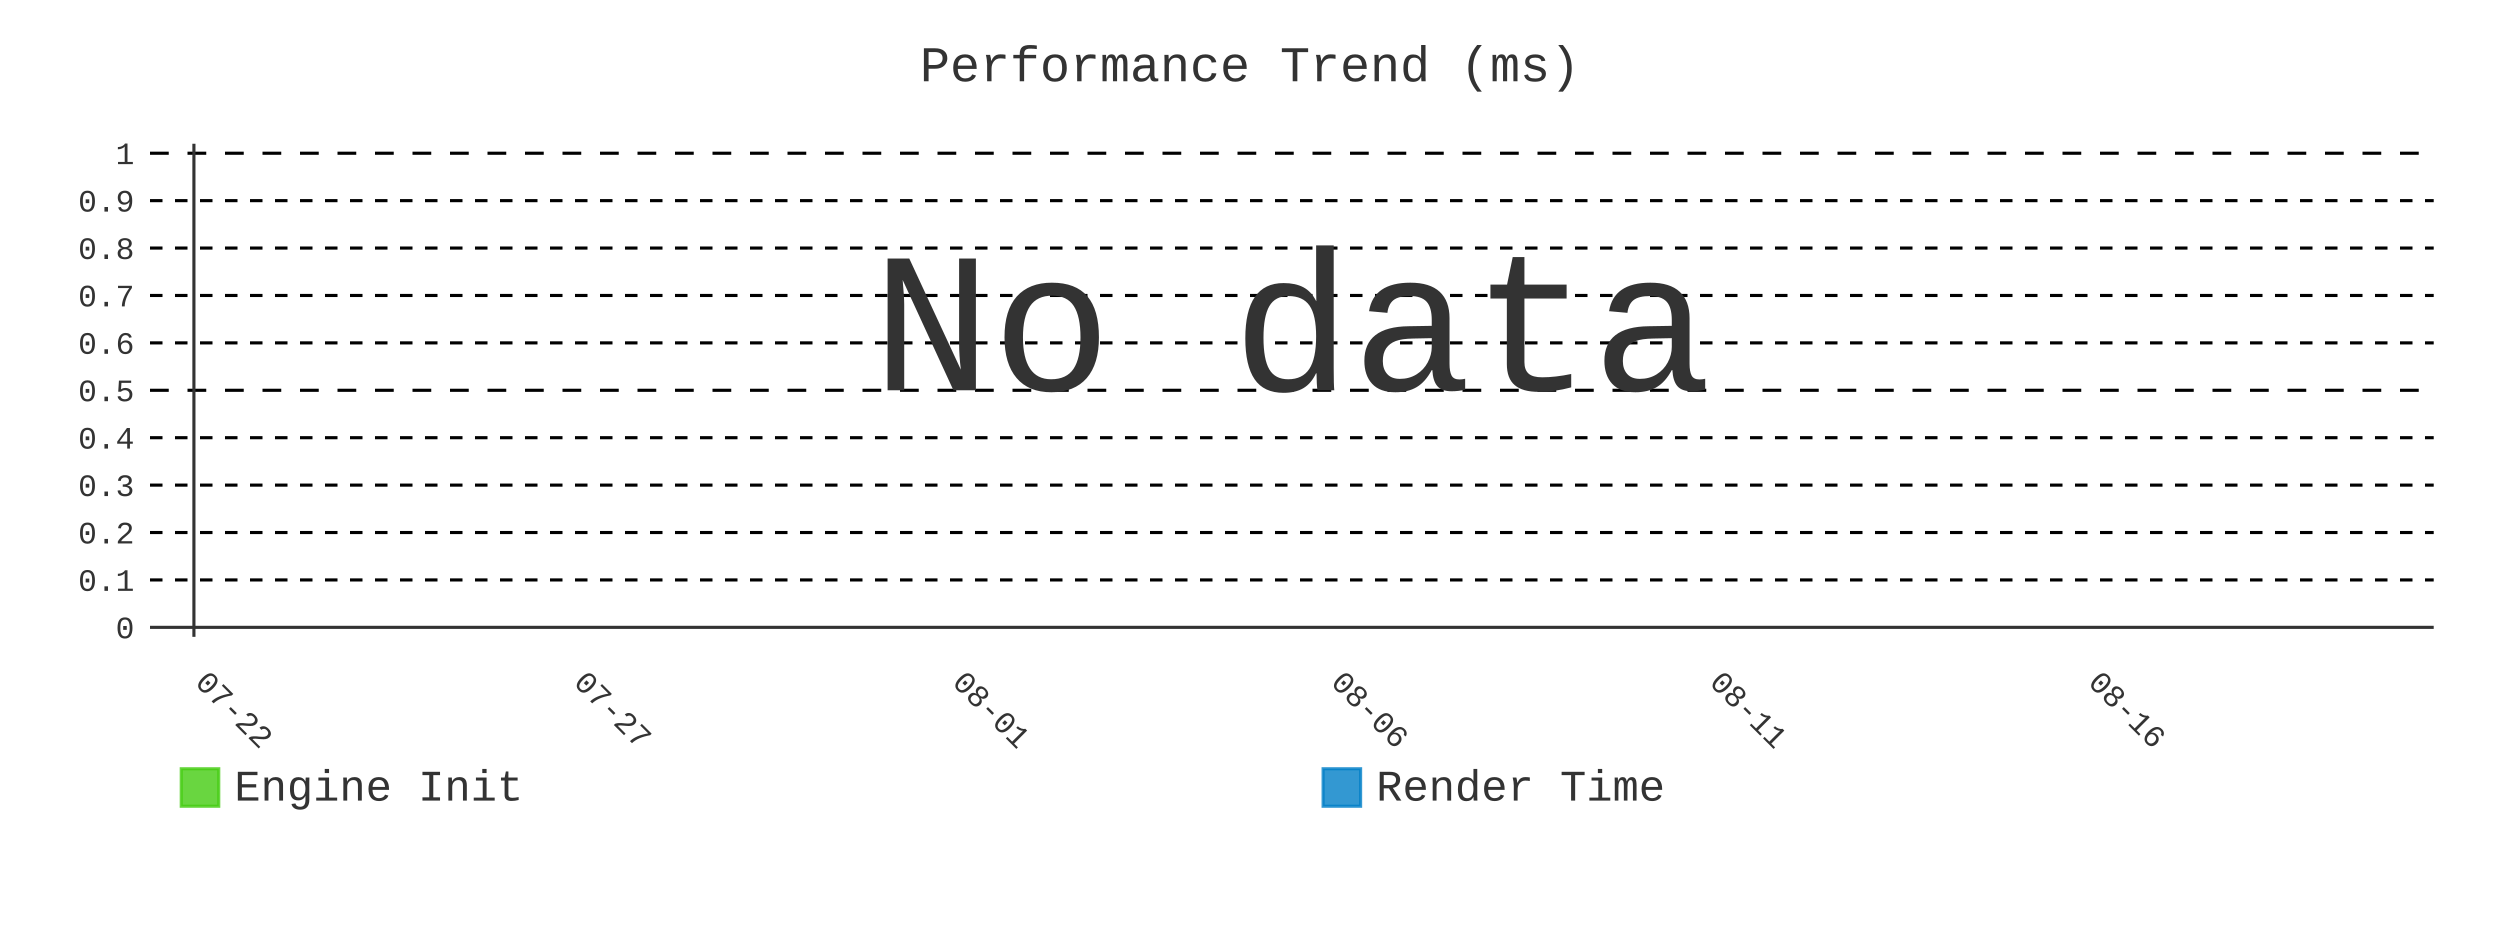
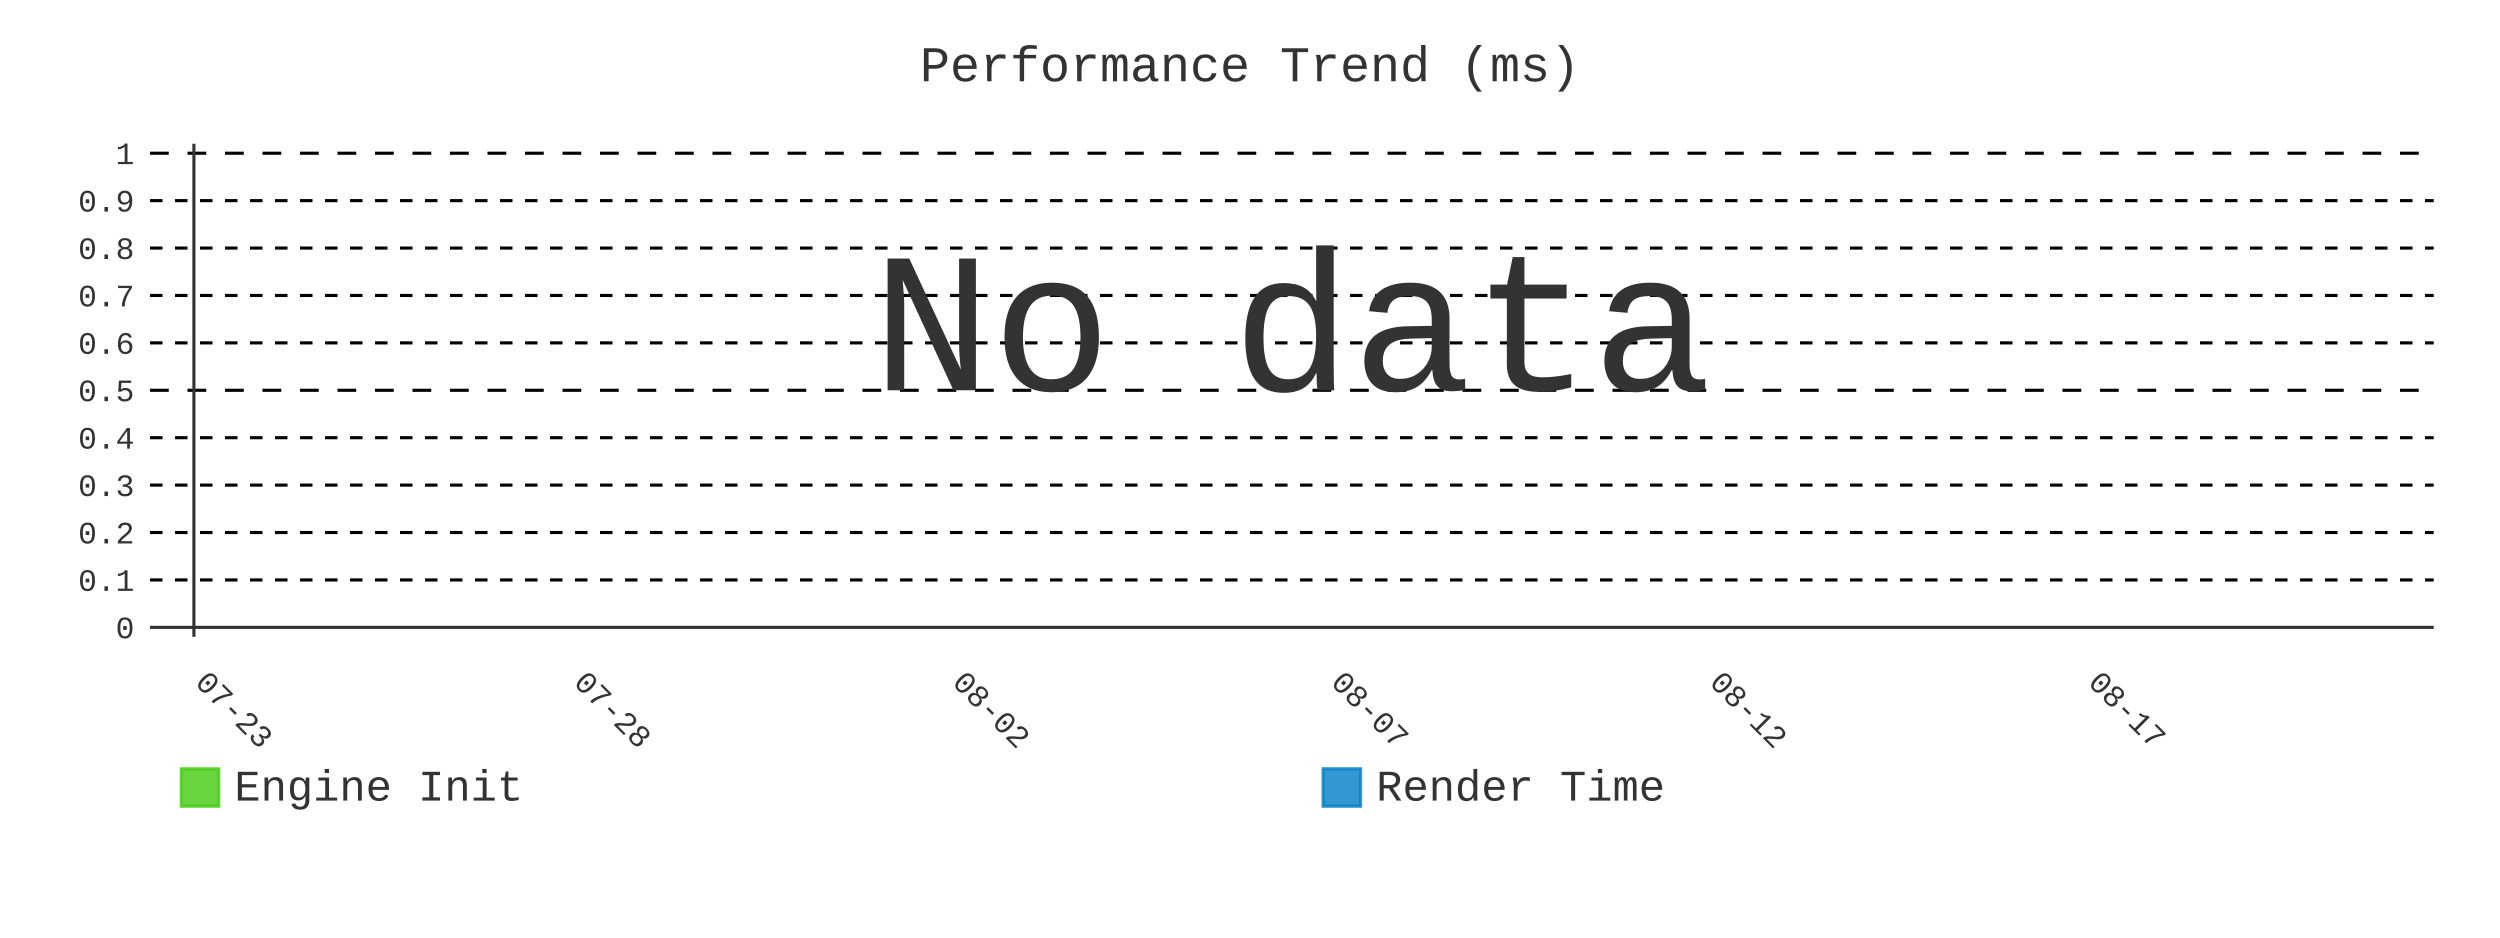
- <svg xmlns="http://www.w3.org/2000/svg" id="chart-98112a89-2f71-4153-ab1e-1b2e71ff19a0" class="pygal-chart" viewBox="0 0 800 300">
+ <svg xmlns="http://www.w3.org/2000/svg" id="chart-132dcade-a87f-4309-8aac-fe7187610c65" class="pygal-chart" viewBox="0 0 800 300">
  <defs>
-     <style type="text/css">#chart-98112a89-2f71-4153-ab1e-1b2e71ff19a0{-webkit-user-select:none;-webkit-font-smoothing:antialiased;font-family:Consolas,"Liberation Mono",Menlo,Courier,monospace}#chart-98112a89-2f71-4153-ab1e-1b2e71ff19a0 .title{font-family:Consolas,"Liberation Mono",Menlo,Courier,monospace;font-size:16px}#chart-98112a89-2f71-4153-ab1e-1b2e71ff19a0 .legends .legend text{font-family:Consolas,"Liberation Mono",Menlo,Courier,monospace;font-size:14px}#chart-98112a89-2f71-4153-ab1e-1b2e71ff19a0 .axis text{font-family:Consolas,"Liberation Mono",Menlo,Courier,monospace;font-size:10px}#chart-98112a89-2f71-4153-ab1e-1b2e71ff19a0 .axis text.major{font-family:Consolas,"Liberation Mono",Menlo,Courier,monospace;font-size:10px}#chart-98112a89-2f71-4153-ab1e-1b2e71ff19a0 .text-overlay text.value{font-family:Consolas,"Liberation Mono",Menlo,Courier,monospace;font-size:16px}#chart-98112a89-2f71-4153-ab1e-1b2e71ff19a0 .text-overlay text.label{font-family:Consolas,"Liberation Mono",Menlo,Courier,monospace;font-size:10px}#chart-98112a89-2f71-4153-ab1e-1b2e71ff19a0 .tooltip{font-family:Consolas,"Liberation Mono",Menlo,Courier,monospace;font-size:14px}#chart-98112a89-2f71-4153-ab1e-1b2e71ff19a0 text.no_data{font-family:Consolas,"Liberation Mono",Menlo,Courier,monospace;font-size:64px}
- #chart-98112a89-2f71-4153-ab1e-1b2e71ff19a0{background-color:transparent}#chart-98112a89-2f71-4153-ab1e-1b2e71ff19a0 path,#chart-98112a89-2f71-4153-ab1e-1b2e71ff19a0 line,#chart-98112a89-2f71-4153-ab1e-1b2e71ff19a0 rect,#chart-98112a89-2f71-4153-ab1e-1b2e71ff19a0 circle{-webkit-transition:400ms;-moz-transition:400ms;transition:400ms}#chart-98112a89-2f71-4153-ab1e-1b2e71ff19a0 .graph &gt; .background{fill:transparent}#chart-98112a89-2f71-4153-ab1e-1b2e71ff19a0 .plot &gt; .background{fill:transparent}#chart-98112a89-2f71-4153-ab1e-1b2e71ff19a0 .graph{fill:#333}#chart-98112a89-2f71-4153-ab1e-1b2e71ff19a0 text.no_data{fill:#333}#chart-98112a89-2f71-4153-ab1e-1b2e71ff19a0 .title{fill:#333}#chart-98112a89-2f71-4153-ab1e-1b2e71ff19a0 .legends .legend text{fill:#333}#chart-98112a89-2f71-4153-ab1e-1b2e71ff19a0 .legends .legend:hover text{fill:#333}#chart-98112a89-2f71-4153-ab1e-1b2e71ff19a0 .axis .line{stroke:#333}#chart-98112a89-2f71-4153-ab1e-1b2e71ff19a0 .axis .guide.line{stroke:#666}#chart-98112a89-2f71-4153-ab1e-1b2e71ff19a0 .axis .major.line{stroke:#333}#chart-98112a89-2f71-4153-ab1e-1b2e71ff19a0 .axis text.major{fill:#333}#chart-98112a89-2f71-4153-ab1e-1b2e71ff19a0 .axis.y .guides:hover .guide.line,#chart-98112a89-2f71-4153-ab1e-1b2e71ff19a0 .line-graph .axis.x .guides:hover .guide.line,#chart-98112a89-2f71-4153-ab1e-1b2e71ff19a0 .stackedline-graph .axis.x .guides:hover .guide.line,#chart-98112a89-2f71-4153-ab1e-1b2e71ff19a0 .xy-graph .axis.x .guides:hover .guide.line{stroke:#333}#chart-98112a89-2f71-4153-ab1e-1b2e71ff19a0 .axis .guides:hover text{fill:#333}#chart-98112a89-2f71-4153-ab1e-1b2e71ff19a0 .reactive{fill-opacity:.8;stroke-opacity:.8;stroke-width:1}#chart-98112a89-2f71-4153-ab1e-1b2e71ff19a0 .ci{stroke:#333}#chart-98112a89-2f71-4153-ab1e-1b2e71ff19a0 .reactive.active,#chart-98112a89-2f71-4153-ab1e-1b2e71ff19a0 .active .reactive{fill-opacity:.9;stroke-opacity:.9;stroke-width:4}#chart-98112a89-2f71-4153-ab1e-1b2e71ff19a0 .ci .reactive.active{stroke-width:1.5}#chart-98112a89-2f71-4153-ab1e-1b2e71ff19a0 .series text{fill:#333}#chart-98112a89-2f71-4153-ab1e-1b2e71ff19a0 .tooltip rect{fill:transparent;stroke:#333;-webkit-transition:opacity 400ms;-moz-transition:opacity 400ms;transition:opacity 400ms}#chart-98112a89-2f71-4153-ab1e-1b2e71ff19a0 .tooltip .label{fill:#333}#chart-98112a89-2f71-4153-ab1e-1b2e71ff19a0 .tooltip .label{fill:#333}#chart-98112a89-2f71-4153-ab1e-1b2e71ff19a0 .tooltip .legend{font-size:.8em;fill:#666}#chart-98112a89-2f71-4153-ab1e-1b2e71ff19a0 .tooltip .x_label{font-size:.6em;fill:#333}#chart-98112a89-2f71-4153-ab1e-1b2e71ff19a0 .tooltip .xlink{font-size:.5em;text-decoration:underline}#chart-98112a89-2f71-4153-ab1e-1b2e71ff19a0 .tooltip .value{font-size:1.5em}#chart-98112a89-2f71-4153-ab1e-1b2e71ff19a0 .bound{font-size:.5em}#chart-98112a89-2f71-4153-ab1e-1b2e71ff19a0 .max-value{font-size:.75em;fill:#666}#chart-98112a89-2f71-4153-ab1e-1b2e71ff19a0 .map-element{fill:transparent;stroke:#666 !important}#chart-98112a89-2f71-4153-ab1e-1b2e71ff19a0 .map-element .reactive{fill-opacity:inherit;stroke-opacity:inherit}#chart-98112a89-2f71-4153-ab1e-1b2e71ff19a0 .color-0,#chart-98112a89-2f71-4153-ab1e-1b2e71ff19a0 .color-0 a:visited{stroke:#4c1;fill:#4c1}#chart-98112a89-2f71-4153-ab1e-1b2e71ff19a0 .color-1,#chart-98112a89-2f71-4153-ab1e-1b2e71ff19a0 .color-1 a:visited{stroke:#007ec6;fill:#007ec6}#chart-98112a89-2f71-4153-ab1e-1b2e71ff19a0 .text-overlay .color-0 text{fill:black}#chart-98112a89-2f71-4153-ab1e-1b2e71ff19a0 .text-overlay .color-1 text{fill:black}
- #chart-98112a89-2f71-4153-ab1e-1b2e71ff19a0 text.no_data{text-anchor:middle}#chart-98112a89-2f71-4153-ab1e-1b2e71ff19a0 .guide.line{fill:none}#chart-98112a89-2f71-4153-ab1e-1b2e71ff19a0 .centered{text-anchor:middle}#chart-98112a89-2f71-4153-ab1e-1b2e71ff19a0 .title{text-anchor:middle}#chart-98112a89-2f71-4153-ab1e-1b2e71ff19a0 .legends .legend text{fill-opacity:1}#chart-98112a89-2f71-4153-ab1e-1b2e71ff19a0 .axis.x text{text-anchor:middle}#chart-98112a89-2f71-4153-ab1e-1b2e71ff19a0 .axis.x:not(.web) text[transform]{text-anchor:start}#chart-98112a89-2f71-4153-ab1e-1b2e71ff19a0 .axis.x:not(.web) text[transform].backwards{text-anchor:end}#chart-98112a89-2f71-4153-ab1e-1b2e71ff19a0 .axis.y text{text-anchor:end}#chart-98112a89-2f71-4153-ab1e-1b2e71ff19a0 .axis.y text[transform].backwards{text-anchor:start}#chart-98112a89-2f71-4153-ab1e-1b2e71ff19a0 .axis.y2 text{text-anchor:start}#chart-98112a89-2f71-4153-ab1e-1b2e71ff19a0 .axis.y2 text[transform].backwards{text-anchor:end}#chart-98112a89-2f71-4153-ab1e-1b2e71ff19a0 .axis .guide.line{stroke-dasharray:4,4;stroke:black}#chart-98112a89-2f71-4153-ab1e-1b2e71ff19a0 .axis .major.guide.line{stroke-dasharray:6,6;stroke:black}#chart-98112a89-2f71-4153-ab1e-1b2e71ff19a0 .horizontal .axis.y .guide.line,#chart-98112a89-2f71-4153-ab1e-1b2e71ff19a0 .horizontal .axis.y2 .guide.line,#chart-98112a89-2f71-4153-ab1e-1b2e71ff19a0 .vertical .axis.x .guide.line{opacity:0}#chart-98112a89-2f71-4153-ab1e-1b2e71ff19a0 .horizontal .axis.always_show .guide.line,#chart-98112a89-2f71-4153-ab1e-1b2e71ff19a0 .vertical .axis.always_show .guide.line{opacity:1 !important}#chart-98112a89-2f71-4153-ab1e-1b2e71ff19a0 .axis.y .guides:hover .guide.line,#chart-98112a89-2f71-4153-ab1e-1b2e71ff19a0 .axis.y2 .guides:hover .guide.line,#chart-98112a89-2f71-4153-ab1e-1b2e71ff19a0 .axis.x .guides:hover .guide.line{opacity:1}#chart-98112a89-2f71-4153-ab1e-1b2e71ff19a0 .axis .guides:hover text{opacity:1}#chart-98112a89-2f71-4153-ab1e-1b2e71ff19a0 .nofill{fill:none}#chart-98112a89-2f71-4153-ab1e-1b2e71ff19a0 .subtle-fill{fill-opacity:.2}#chart-98112a89-2f71-4153-ab1e-1b2e71ff19a0 .dot{stroke-width:1px;fill-opacity:1;stroke-opacity:1}#chart-98112a89-2f71-4153-ab1e-1b2e71ff19a0 .dot.active{stroke-width:5px}#chart-98112a89-2f71-4153-ab1e-1b2e71ff19a0 .dot.negative{fill:transparent}#chart-98112a89-2f71-4153-ab1e-1b2e71ff19a0 text,#chart-98112a89-2f71-4153-ab1e-1b2e71ff19a0 tspan{stroke:none !important}#chart-98112a89-2f71-4153-ab1e-1b2e71ff19a0 .series text.active{opacity:1}#chart-98112a89-2f71-4153-ab1e-1b2e71ff19a0 .tooltip rect{fill-opacity:.95;stroke-width:.5}#chart-98112a89-2f71-4153-ab1e-1b2e71ff19a0 .tooltip text{fill-opacity:1}#chart-98112a89-2f71-4153-ab1e-1b2e71ff19a0 .showable{visibility:hidden}#chart-98112a89-2f71-4153-ab1e-1b2e71ff19a0 .showable.shown{visibility:visible}#chart-98112a89-2f71-4153-ab1e-1b2e71ff19a0 .gauge-background{fill:rgba(229,229,229,1);stroke:none}#chart-98112a89-2f71-4153-ab1e-1b2e71ff19a0 .bg-lines{stroke:transparent;stroke-width:2px}</style>
+     <style type="text/css">#chart-132dcade-a87f-4309-8aac-fe7187610c65{-webkit-user-select:none;-webkit-font-smoothing:antialiased;font-family:Consolas,"Liberation Mono",Menlo,Courier,monospace}#chart-132dcade-a87f-4309-8aac-fe7187610c65 .title{font-family:Consolas,"Liberation Mono",Menlo,Courier,monospace;font-size:16px}#chart-132dcade-a87f-4309-8aac-fe7187610c65 .legends .legend text{font-family:Consolas,"Liberation Mono",Menlo,Courier,monospace;font-size:14px}#chart-132dcade-a87f-4309-8aac-fe7187610c65 .axis text{font-family:Consolas,"Liberation Mono",Menlo,Courier,monospace;font-size:10px}#chart-132dcade-a87f-4309-8aac-fe7187610c65 .axis text.major{font-family:Consolas,"Liberation Mono",Menlo,Courier,monospace;font-size:10px}#chart-132dcade-a87f-4309-8aac-fe7187610c65 .text-overlay text.value{font-family:Consolas,"Liberation Mono",Menlo,Courier,monospace;font-size:16px}#chart-132dcade-a87f-4309-8aac-fe7187610c65 .text-overlay text.label{font-family:Consolas,"Liberation Mono",Menlo,Courier,monospace;font-size:10px}#chart-132dcade-a87f-4309-8aac-fe7187610c65 .tooltip{font-family:Consolas,"Liberation Mono",Menlo,Courier,monospace;font-size:14px}#chart-132dcade-a87f-4309-8aac-fe7187610c65 text.no_data{font-family:Consolas,"Liberation Mono",Menlo,Courier,monospace;font-size:64px}
+ #chart-132dcade-a87f-4309-8aac-fe7187610c65{background-color:transparent}#chart-132dcade-a87f-4309-8aac-fe7187610c65 path,#chart-132dcade-a87f-4309-8aac-fe7187610c65 line,#chart-132dcade-a87f-4309-8aac-fe7187610c65 rect,#chart-132dcade-a87f-4309-8aac-fe7187610c65 circle{-webkit-transition:400ms;-moz-transition:400ms;transition:400ms}#chart-132dcade-a87f-4309-8aac-fe7187610c65 .graph &gt; .background{fill:transparent}#chart-132dcade-a87f-4309-8aac-fe7187610c65 .plot &gt; .background{fill:transparent}#chart-132dcade-a87f-4309-8aac-fe7187610c65 .graph{fill:#333}#chart-132dcade-a87f-4309-8aac-fe7187610c65 text.no_data{fill:#333}#chart-132dcade-a87f-4309-8aac-fe7187610c65 .title{fill:#333}#chart-132dcade-a87f-4309-8aac-fe7187610c65 .legends .legend text{fill:#333}#chart-132dcade-a87f-4309-8aac-fe7187610c65 .legends .legend:hover text{fill:#333}#chart-132dcade-a87f-4309-8aac-fe7187610c65 .axis .line{stroke:#333}#chart-132dcade-a87f-4309-8aac-fe7187610c65 .axis .guide.line{stroke:#666}#chart-132dcade-a87f-4309-8aac-fe7187610c65 .axis .major.line{stroke:#333}#chart-132dcade-a87f-4309-8aac-fe7187610c65 .axis text.major{fill:#333}#chart-132dcade-a87f-4309-8aac-fe7187610c65 .axis.y .guides:hover .guide.line,#chart-132dcade-a87f-4309-8aac-fe7187610c65 .line-graph .axis.x .guides:hover .guide.line,#chart-132dcade-a87f-4309-8aac-fe7187610c65 .stackedline-graph .axis.x .guides:hover .guide.line,#chart-132dcade-a87f-4309-8aac-fe7187610c65 .xy-graph .axis.x .guides:hover .guide.line{stroke:#333}#chart-132dcade-a87f-4309-8aac-fe7187610c65 .axis .guides:hover text{fill:#333}#chart-132dcade-a87f-4309-8aac-fe7187610c65 .reactive{fill-opacity:.8;stroke-opacity:.8;stroke-width:1}#chart-132dcade-a87f-4309-8aac-fe7187610c65 .ci{stroke:#333}#chart-132dcade-a87f-4309-8aac-fe7187610c65 .reactive.active,#chart-132dcade-a87f-4309-8aac-fe7187610c65 .active .reactive{fill-opacity:.9;stroke-opacity:.9;stroke-width:4}#chart-132dcade-a87f-4309-8aac-fe7187610c65 .ci .reactive.active{stroke-width:1.5}#chart-132dcade-a87f-4309-8aac-fe7187610c65 .series text{fill:#333}#chart-132dcade-a87f-4309-8aac-fe7187610c65 .tooltip rect{fill:transparent;stroke:#333;-webkit-transition:opacity 400ms;-moz-transition:opacity 400ms;transition:opacity 400ms}#chart-132dcade-a87f-4309-8aac-fe7187610c65 .tooltip .label{fill:#333}#chart-132dcade-a87f-4309-8aac-fe7187610c65 .tooltip .label{fill:#333}#chart-132dcade-a87f-4309-8aac-fe7187610c65 .tooltip .legend{font-size:.8em;fill:#666}#chart-132dcade-a87f-4309-8aac-fe7187610c65 .tooltip .x_label{font-size:.6em;fill:#333}#chart-132dcade-a87f-4309-8aac-fe7187610c65 .tooltip .xlink{font-size:.5em;text-decoration:underline}#chart-132dcade-a87f-4309-8aac-fe7187610c65 .tooltip .value{font-size:1.5em}#chart-132dcade-a87f-4309-8aac-fe7187610c65 .bound{font-size:.5em}#chart-132dcade-a87f-4309-8aac-fe7187610c65 .max-value{font-size:.75em;fill:#666}#chart-132dcade-a87f-4309-8aac-fe7187610c65 .map-element{fill:transparent;stroke:#666 !important}#chart-132dcade-a87f-4309-8aac-fe7187610c65 .map-element .reactive{fill-opacity:inherit;stroke-opacity:inherit}#chart-132dcade-a87f-4309-8aac-fe7187610c65 .color-0,#chart-132dcade-a87f-4309-8aac-fe7187610c65 .color-0 a:visited{stroke:#4c1;fill:#4c1}#chart-132dcade-a87f-4309-8aac-fe7187610c65 .color-1,#chart-132dcade-a87f-4309-8aac-fe7187610c65 .color-1 a:visited{stroke:#007ec6;fill:#007ec6}#chart-132dcade-a87f-4309-8aac-fe7187610c65 .text-overlay .color-0 text{fill:black}#chart-132dcade-a87f-4309-8aac-fe7187610c65 .text-overlay .color-1 text{fill:black}
+ #chart-132dcade-a87f-4309-8aac-fe7187610c65 text.no_data{text-anchor:middle}#chart-132dcade-a87f-4309-8aac-fe7187610c65 .guide.line{fill:none}#chart-132dcade-a87f-4309-8aac-fe7187610c65 .centered{text-anchor:middle}#chart-132dcade-a87f-4309-8aac-fe7187610c65 .title{text-anchor:middle}#chart-132dcade-a87f-4309-8aac-fe7187610c65 .legends .legend text{fill-opacity:1}#chart-132dcade-a87f-4309-8aac-fe7187610c65 .axis.x text{text-anchor:middle}#chart-132dcade-a87f-4309-8aac-fe7187610c65 .axis.x:not(.web) text[transform]{text-anchor:start}#chart-132dcade-a87f-4309-8aac-fe7187610c65 .axis.x:not(.web) text[transform].backwards{text-anchor:end}#chart-132dcade-a87f-4309-8aac-fe7187610c65 .axis.y text{text-anchor:end}#chart-132dcade-a87f-4309-8aac-fe7187610c65 .axis.y text[transform].backwards{text-anchor:start}#chart-132dcade-a87f-4309-8aac-fe7187610c65 .axis.y2 text{text-anchor:start}#chart-132dcade-a87f-4309-8aac-fe7187610c65 .axis.y2 text[transform].backwards{text-anchor:end}#chart-132dcade-a87f-4309-8aac-fe7187610c65 .axis .guide.line{stroke-dasharray:4,4;stroke:black}#chart-132dcade-a87f-4309-8aac-fe7187610c65 .axis .major.guide.line{stroke-dasharray:6,6;stroke:black}#chart-132dcade-a87f-4309-8aac-fe7187610c65 .horizontal .axis.y .guide.line,#chart-132dcade-a87f-4309-8aac-fe7187610c65 .horizontal .axis.y2 .guide.line,#chart-132dcade-a87f-4309-8aac-fe7187610c65 .vertical .axis.x .guide.line{opacity:0}#chart-132dcade-a87f-4309-8aac-fe7187610c65 .horizontal .axis.always_show .guide.line,#chart-132dcade-a87f-4309-8aac-fe7187610c65 .vertical .axis.always_show .guide.line{opacity:1 !important}#chart-132dcade-a87f-4309-8aac-fe7187610c65 .axis.y .guides:hover .guide.line,#chart-132dcade-a87f-4309-8aac-fe7187610c65 .axis.y2 .guides:hover .guide.line,#chart-132dcade-a87f-4309-8aac-fe7187610c65 .axis.x .guides:hover .guide.line{opacity:1}#chart-132dcade-a87f-4309-8aac-fe7187610c65 .axis .guides:hover text{opacity:1}#chart-132dcade-a87f-4309-8aac-fe7187610c65 .nofill{fill:none}#chart-132dcade-a87f-4309-8aac-fe7187610c65 .subtle-fill{fill-opacity:.2}#chart-132dcade-a87f-4309-8aac-fe7187610c65 .dot{stroke-width:1px;fill-opacity:1;stroke-opacity:1}#chart-132dcade-a87f-4309-8aac-fe7187610c65 .dot.active{stroke-width:5px}#chart-132dcade-a87f-4309-8aac-fe7187610c65 .dot.negative{fill:transparent}#chart-132dcade-a87f-4309-8aac-fe7187610c65 text,#chart-132dcade-a87f-4309-8aac-fe7187610c65 tspan{stroke:none !important}#chart-132dcade-a87f-4309-8aac-fe7187610c65 .series text.active{opacity:1}#chart-132dcade-a87f-4309-8aac-fe7187610c65 .tooltip rect{fill-opacity:.95;stroke-width:.5}#chart-132dcade-a87f-4309-8aac-fe7187610c65 .tooltip text{fill-opacity:1}#chart-132dcade-a87f-4309-8aac-fe7187610c65 .showable{visibility:hidden}#chart-132dcade-a87f-4309-8aac-fe7187610c65 .showable.shown{visibility:visible}#chart-132dcade-a87f-4309-8aac-fe7187610c65 .gauge-background{fill:rgba(229,229,229,1);stroke:none}#chart-132dcade-a87f-4309-8aac-fe7187610c65 .bg-lines{stroke:transparent;stroke-width:2px}</style>
  </defs>
  <g class="graph line-graph vertical">
    <rect x="0" y="0" width="800" height="300" class="background" />
    <g transform="translate(48, 46)" class="plot">
      <rect x="0" y="0" width="730.787" height="157.787" class="background" />
      <g class="axis y always_show">
        <g class="guides">
          <path d="M0 154.752 h730.787" class="axis major line" />
          <text x="-5" y="158.252" class="major">0</text>
        </g>
        <g class="guides">
          <path d="M0 139.581 h730.787" class="guide line" />
          <text x="-5" y="143.081" class="">0.1</text>
        </g>
        <g class="guides">
          <path d="M0 124.409 h730.787" class="guide line" />
          <text x="-5" y="127.909" class="">0.2</text>
        </g>
        <g class="guides">
          <path d="M0 109.237 h730.787" class="guide line" />
          <text x="-5" y="112.737" class="">0.3</text>
        </g>
        <g class="guides">
          <path d="M0 94.065 h730.787" class="guide line" />
          <text x="-5" y="97.565" class="">0.4</text>
        </g>
        <g class="guides">
          <path d="M0 78.893 h730.787" class="major guide line" />
          <text x="-5" y="82.393" class="major">0.5</text>
        </g>
        <g class="guides">
          <path d="M0 63.722 h730.787" class="guide line" />
          <text x="-5" y="67.222" class="">0.6</text>
        </g>
        <g class="guides">
          <path d="M0 48.55 h730.787" class="guide line" />
          <text x="-5" y="52.05" class="">0.7</text>
        </g>
        <g class="guides">
          <path d="M0 33.378 h730.787" class="guide line" />
          <text x="-5" y="36.878" class="">0.8</text>
        </g>
        <g class="guides">
          <path d="M0 18.206 h730.787" class="guide line" />
          <text x="-5" y="21.706" class="">0.9</text>
        </g>
        <g class="guides">
          <path d="M0 3.034 h730.787" class="major guide line" />
          <text x="-5" y="6.534" class="major">1</text>
        </g>
      </g>
      <g class="axis x">
        <g class="guides">
          <path d="M14.054 0 v157.787" class="major line" />
-           <text x="14.054" y="172.787" class="major" transform="rotate(45 14.05359 172.7868)">07-22</text>
+           <text x="14.054" y="172.787" class="major" transform="rotate(45 14.05359 172.7868)">07-23</text>
        </g>
        <g class="guides">
          <path d="M135.205 0 v157.787" class="major guide line" />
-           <text x="135.205" y="172.787" class="major" transform="rotate(45 135.2052 172.7868)">07-27</text>
+           <text x="135.205" y="172.787" class="major" transform="rotate(45 135.2052 172.7868)">07-28</text>
        </g>
        <g class="guides">
          <path d="M256.357 0 v157.787" class="major guide line" />
-           <text x="256.357" y="172.787" class="major" transform="rotate(45 256.3569 172.7868)">08-01</text>
+           <text x="256.357" y="172.787" class="major" transform="rotate(45 256.3569 172.7868)">08-02</text>
        </g>
        <g class="guides">
          <path d="M377.509 0 v157.787" class="major guide line" />
-           <text x="377.509" y="172.787" class="major" transform="rotate(45 377.5086 172.7868)">08-06</text>
+           <text x="377.509" y="172.787" class="major" transform="rotate(45 377.5086 172.7868)">08-07</text>
        </g>
        <g class="guides">
          <path d="M498.66 0 v157.787" class="major guide line" />
-           <text x="498.66" y="172.787" class="major" transform="rotate(45 498.6602 172.7868)">08-11</text>
+           <text x="498.66" y="172.787" class="major" transform="rotate(45 498.6602 172.7868)">08-12</text>
        </g>
        <g class="guides">
          <path d="M619.812 0 v157.787" class="major guide line" />
-           <text x="619.812" y="172.787" class="major" transform="rotate(45 619.8119 172.7868)">08-16</text>
+           <text x="619.812" y="172.787" class="major" transform="rotate(45 619.8119 172.7868)">08-17</text>
        </g>
      </g>
    </g>
    <g class="titles">
      <text x="400.0" y="26" class="title plot_title">Performance Trend (ms)</text>
    </g>
    <g transform="translate(48, 46)" class="plot overlay" />
    <g transform="translate(48, 46)" class="plot text-overlay">
      <text x="365.393" y="78.893" class="no_data">No data</text>
    </g>
    <g transform="translate(48, 46)" class="plot tooltip-overlay">
      <g transform="translate(0 0)" style="opacity: 0" class="tooltip">
        <rect rx="0" ry="0" width="0" height="0" class="tooltip-box" />
        <g class="text" />
      </g>
    </g>
    <g transform="translate(58, 245)" class="legends">
      <g id="activate-serie-0" class="legend reactive activate-serie">
        <rect x="0.0" y="1.0" width="12" height="12" class="color-0 reactive" />
        <text x="17.0" y="11.2">Engine Init</text>
      </g>
      <g id="activate-serie-1" class="legend reactive activate-serie">
        <rect x="365.393" y="1.0" width="12" height="12" class="color-1 reactive" />
        <text x="382.393" y="11.2">Render Time</text>
      </g>
    </g>
  </g>
</svg>
